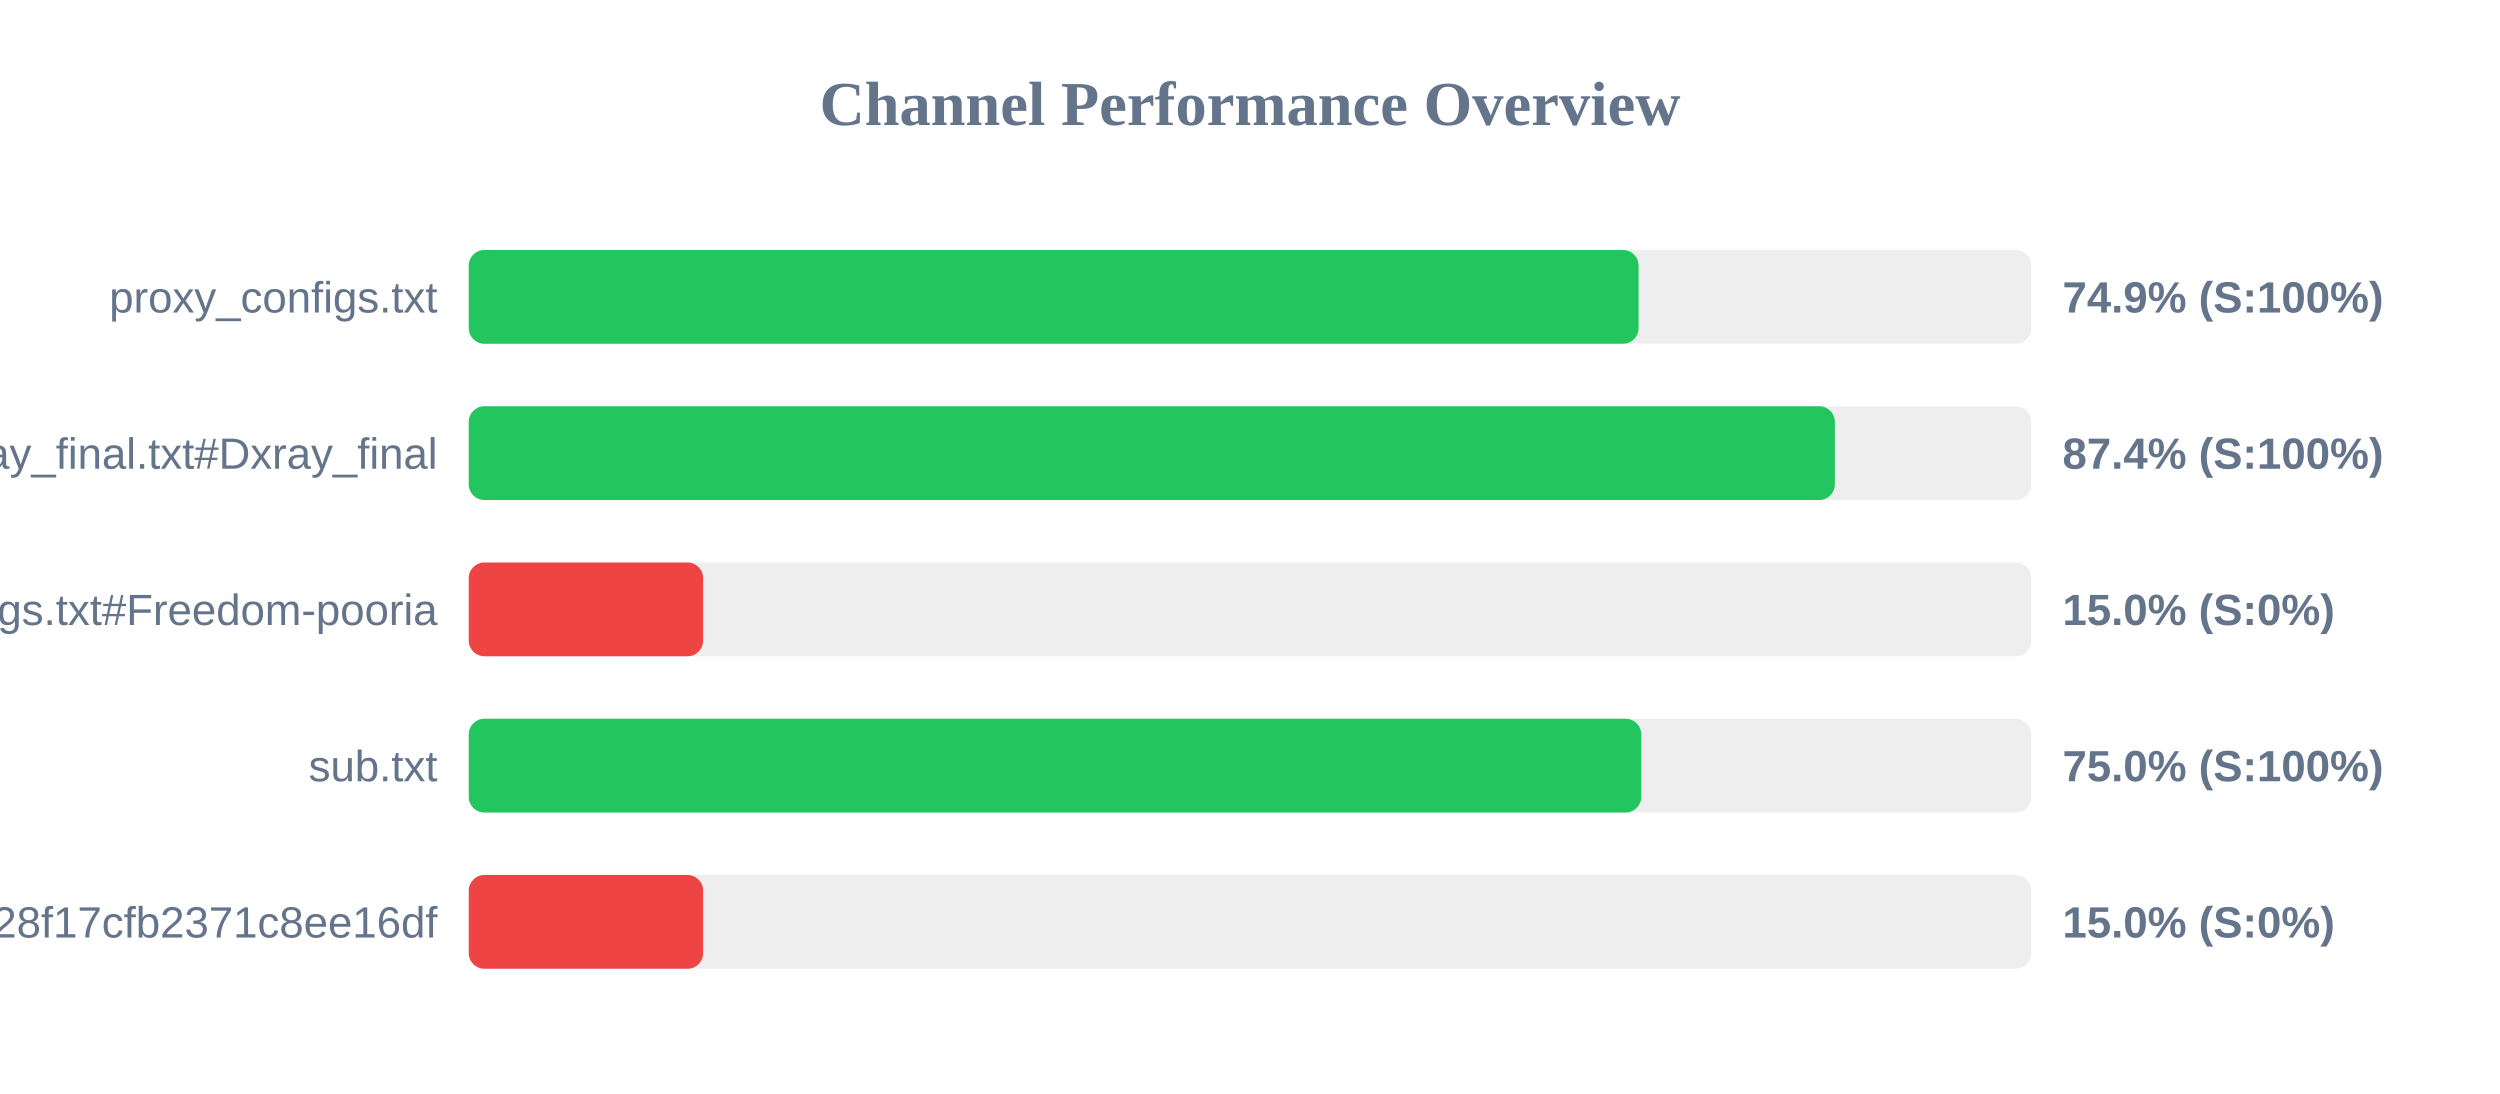
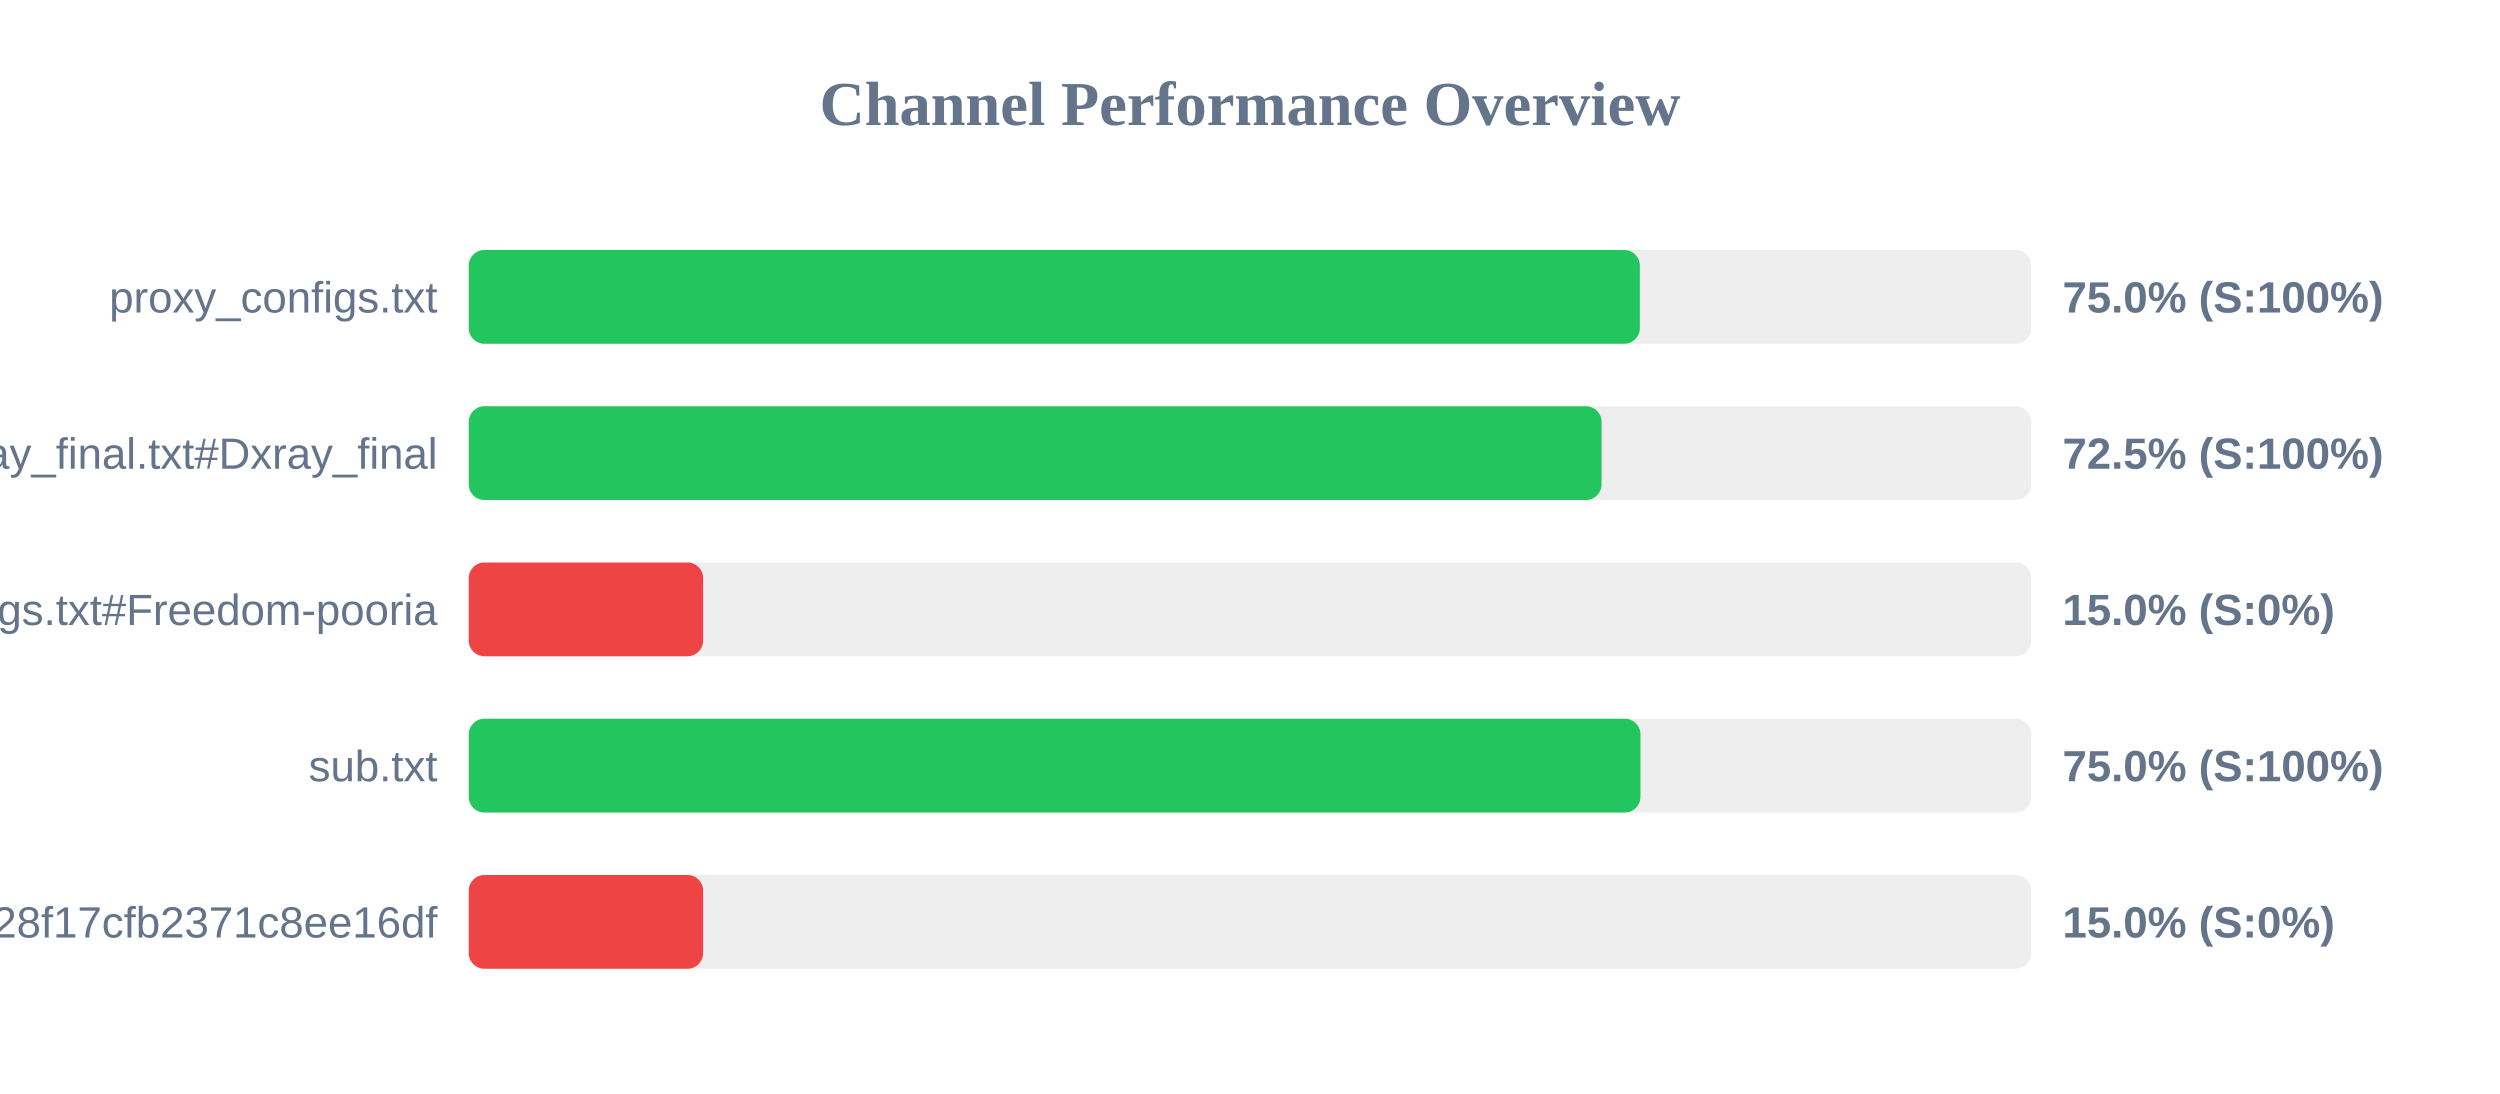
<svg xmlns="http://www.w3.org/2000/svg" width="800" height="350" version="1.1">
  <style>
        .row { font: 14px Arial; fill: #64748b; }
        .score { font: bold 14px Arial; fill: #64748b; }
    </style>
  <text x="400" y="40" text-anchor="middle" font-size="20px" font-weight="bold" fill="#64748b">Channel Performance Overview</text>
  <rect x="150" y="80" width="500" height="30" fill="#eee" rx="5" />
-   <rect x="150" y="80" width="374.35" height="30" fill="#22c55e" rx="5" />
+   <rect x="150" y="80" width="374.75" height="30" fill="#22c55e" rx="5" />
  <text x="140" y="100" text-anchor="end" class="row">proxy_configs.txt</text>
-   <text x="660" y="100" text-anchor="start" class="score">74.9% (S:100%)</text>
+   <text x="660" y="100" text-anchor="start" class="score">75.0% (S:100%)</text>
  <rect x="150" y="130" width="500" height="30" fill="#eee" rx="5" />
-   <rect x="150" y="130" width="437.15" height="30" fill="#22c55e" rx="5" />
+   <rect x="150" y="130" width="362.5" height="30" fill="#22c55e" rx="5" />
  <text x="140" y="150" text-anchor="end" class="row">xray_final.txt#Dxray_final</text>
-   <text x="660" y="150" text-anchor="start" class="score">87.4% (S:100%)</text>
+   <text x="660" y="150" text-anchor="start" class="score">72.5% (S:100%)</text>
  <rect x="150" y="180" width="500" height="30" fill="#eee" rx="5" />
  <rect x="150" y="180" width="75.0" height="30" fill="#ef4444" rx="5" />
  <text x="140" y="200" text-anchor="end" class="row">v2ray_configs.txt#Freedom-pooria</text>
  <text x="660" y="200" text-anchor="start" class="score">15.0% (S:0%)</text>
  <rect x="150" y="230" width="500" height="30" fill="#eee" rx="5" />
-   <rect x="150" y="230" width="375.2" height="30" fill="#22c55e" rx="5" />
+   <rect x="150" y="230" width="374.95" height="30" fill="#22c55e" rx="5" />
  <text x="140" y="250" text-anchor="end" class="row">sub.txt</text>
  <text x="660" y="250" text-anchor="start" class="score">75.0% (S:100%)</text>
  <rect x="150" y="280" width="500" height="30" fill="#eee" rx="5" />
  <rect x="150" y="280" width="75.0" height="30" fill="#ef4444" rx="5" />
  <text x="140" y="300" text-anchor="end" class="row">?token=fedfed7b41b828f17cfb2371c8ee16df</text>
  <text x="660" y="300" text-anchor="start" class="score">15.0% (S:0%)</text>
</svg>
